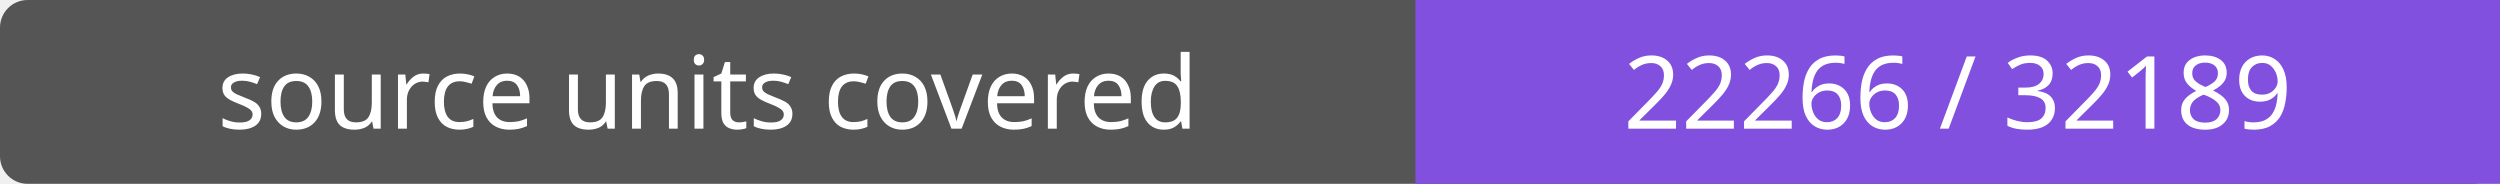
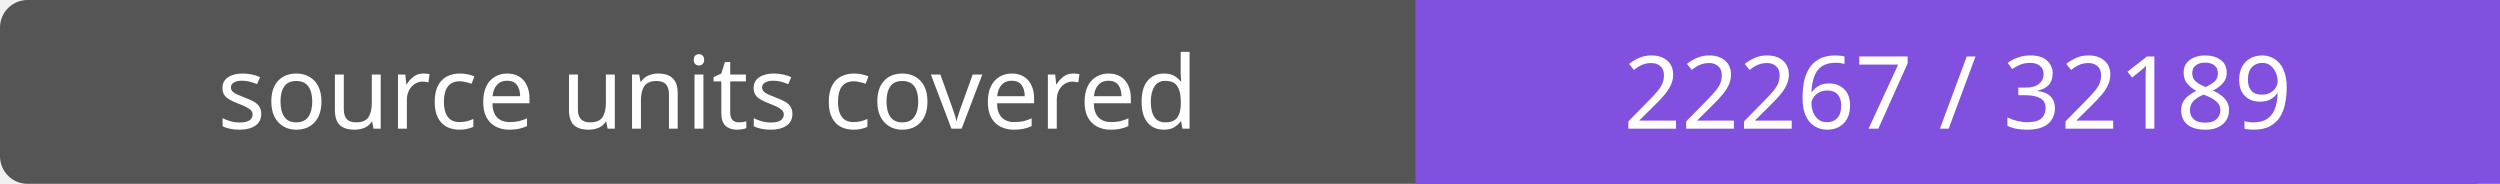
- <svg xmlns="http://www.w3.org/2000/svg" width="272" height="20" role="img" aria-label="source units covered: 22266 / 32189">
+ <svg xmlns="http://www.w3.org/2000/svg" width="272" height="20" role="img" aria-label="source units covered: 22267 / 32189">
  <rect width="272" height="20" rx="3" fill="#555" />
  <path fill="#8250df" d="M154 0h118v20H154z" />
  <g fill="#fff" text-anchor="middle" font-family="Verdana,sans-serif" font-size="11">
    <text x="77.0" y="14">source units covered</text>
-     <text x="213.0" y="14">22266 / 32189</text>
+     <text x="213.0" y="14">22267 / 32189</text>
  </g>
</svg>
